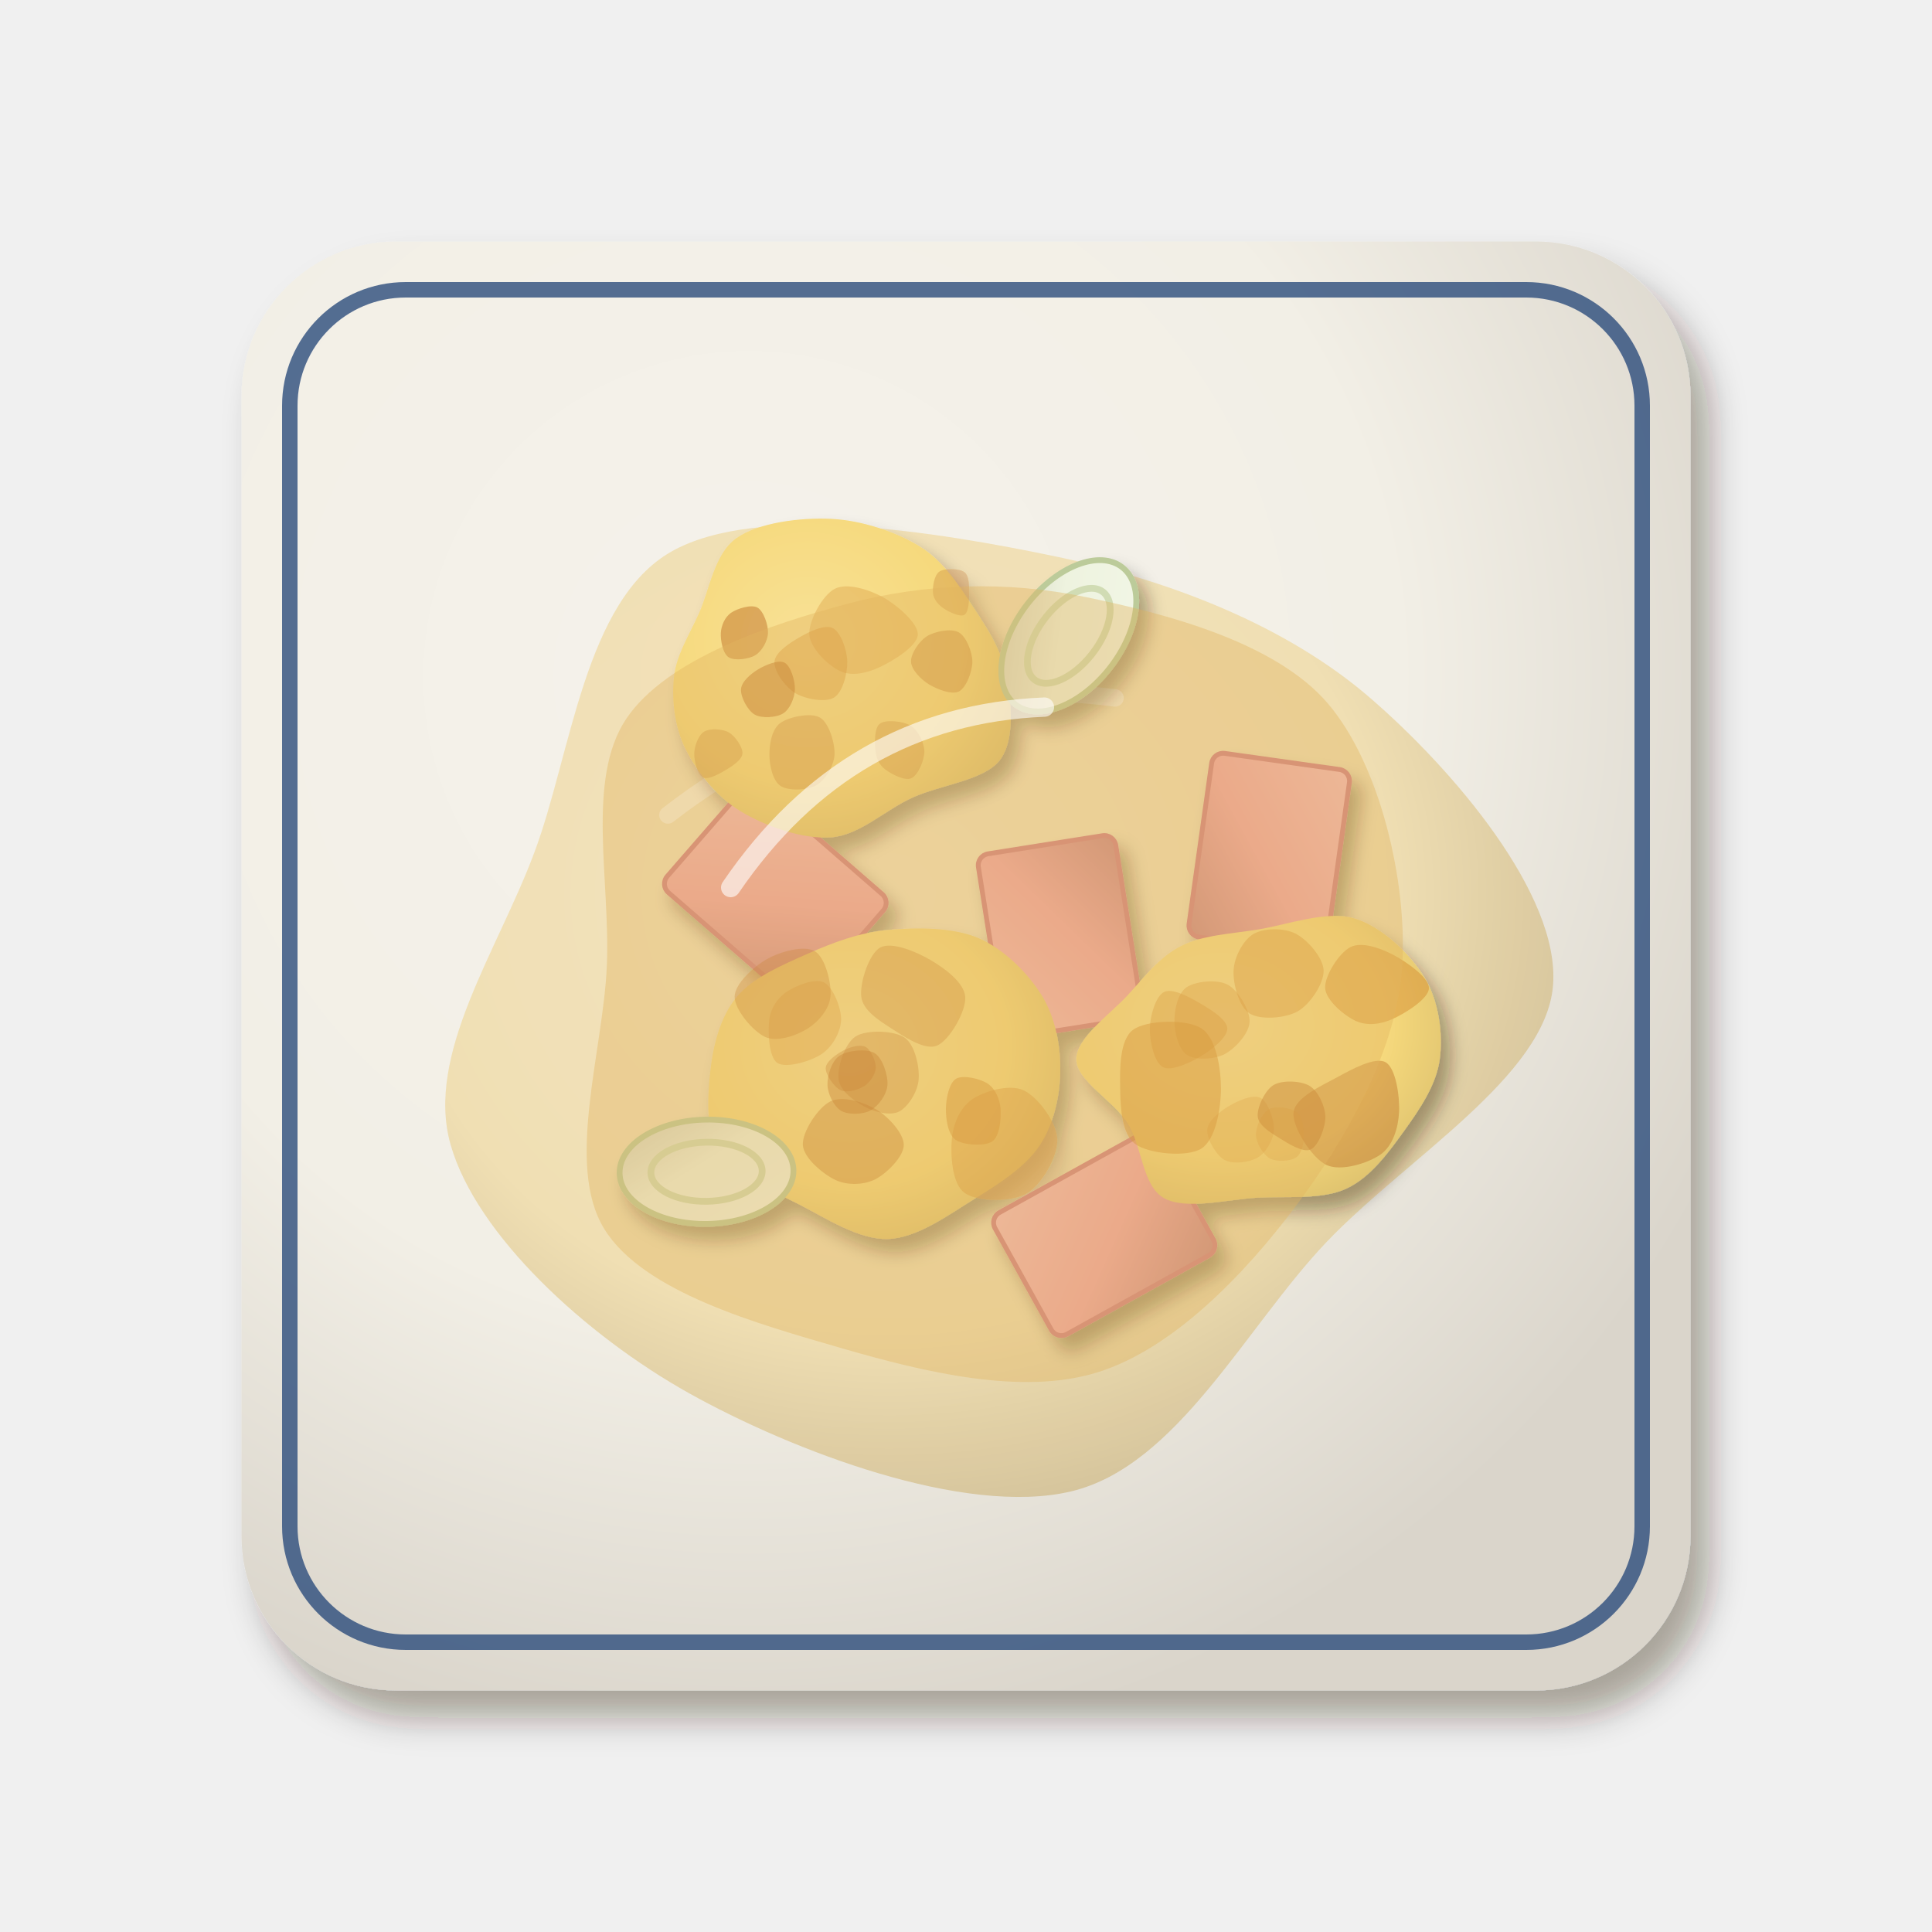
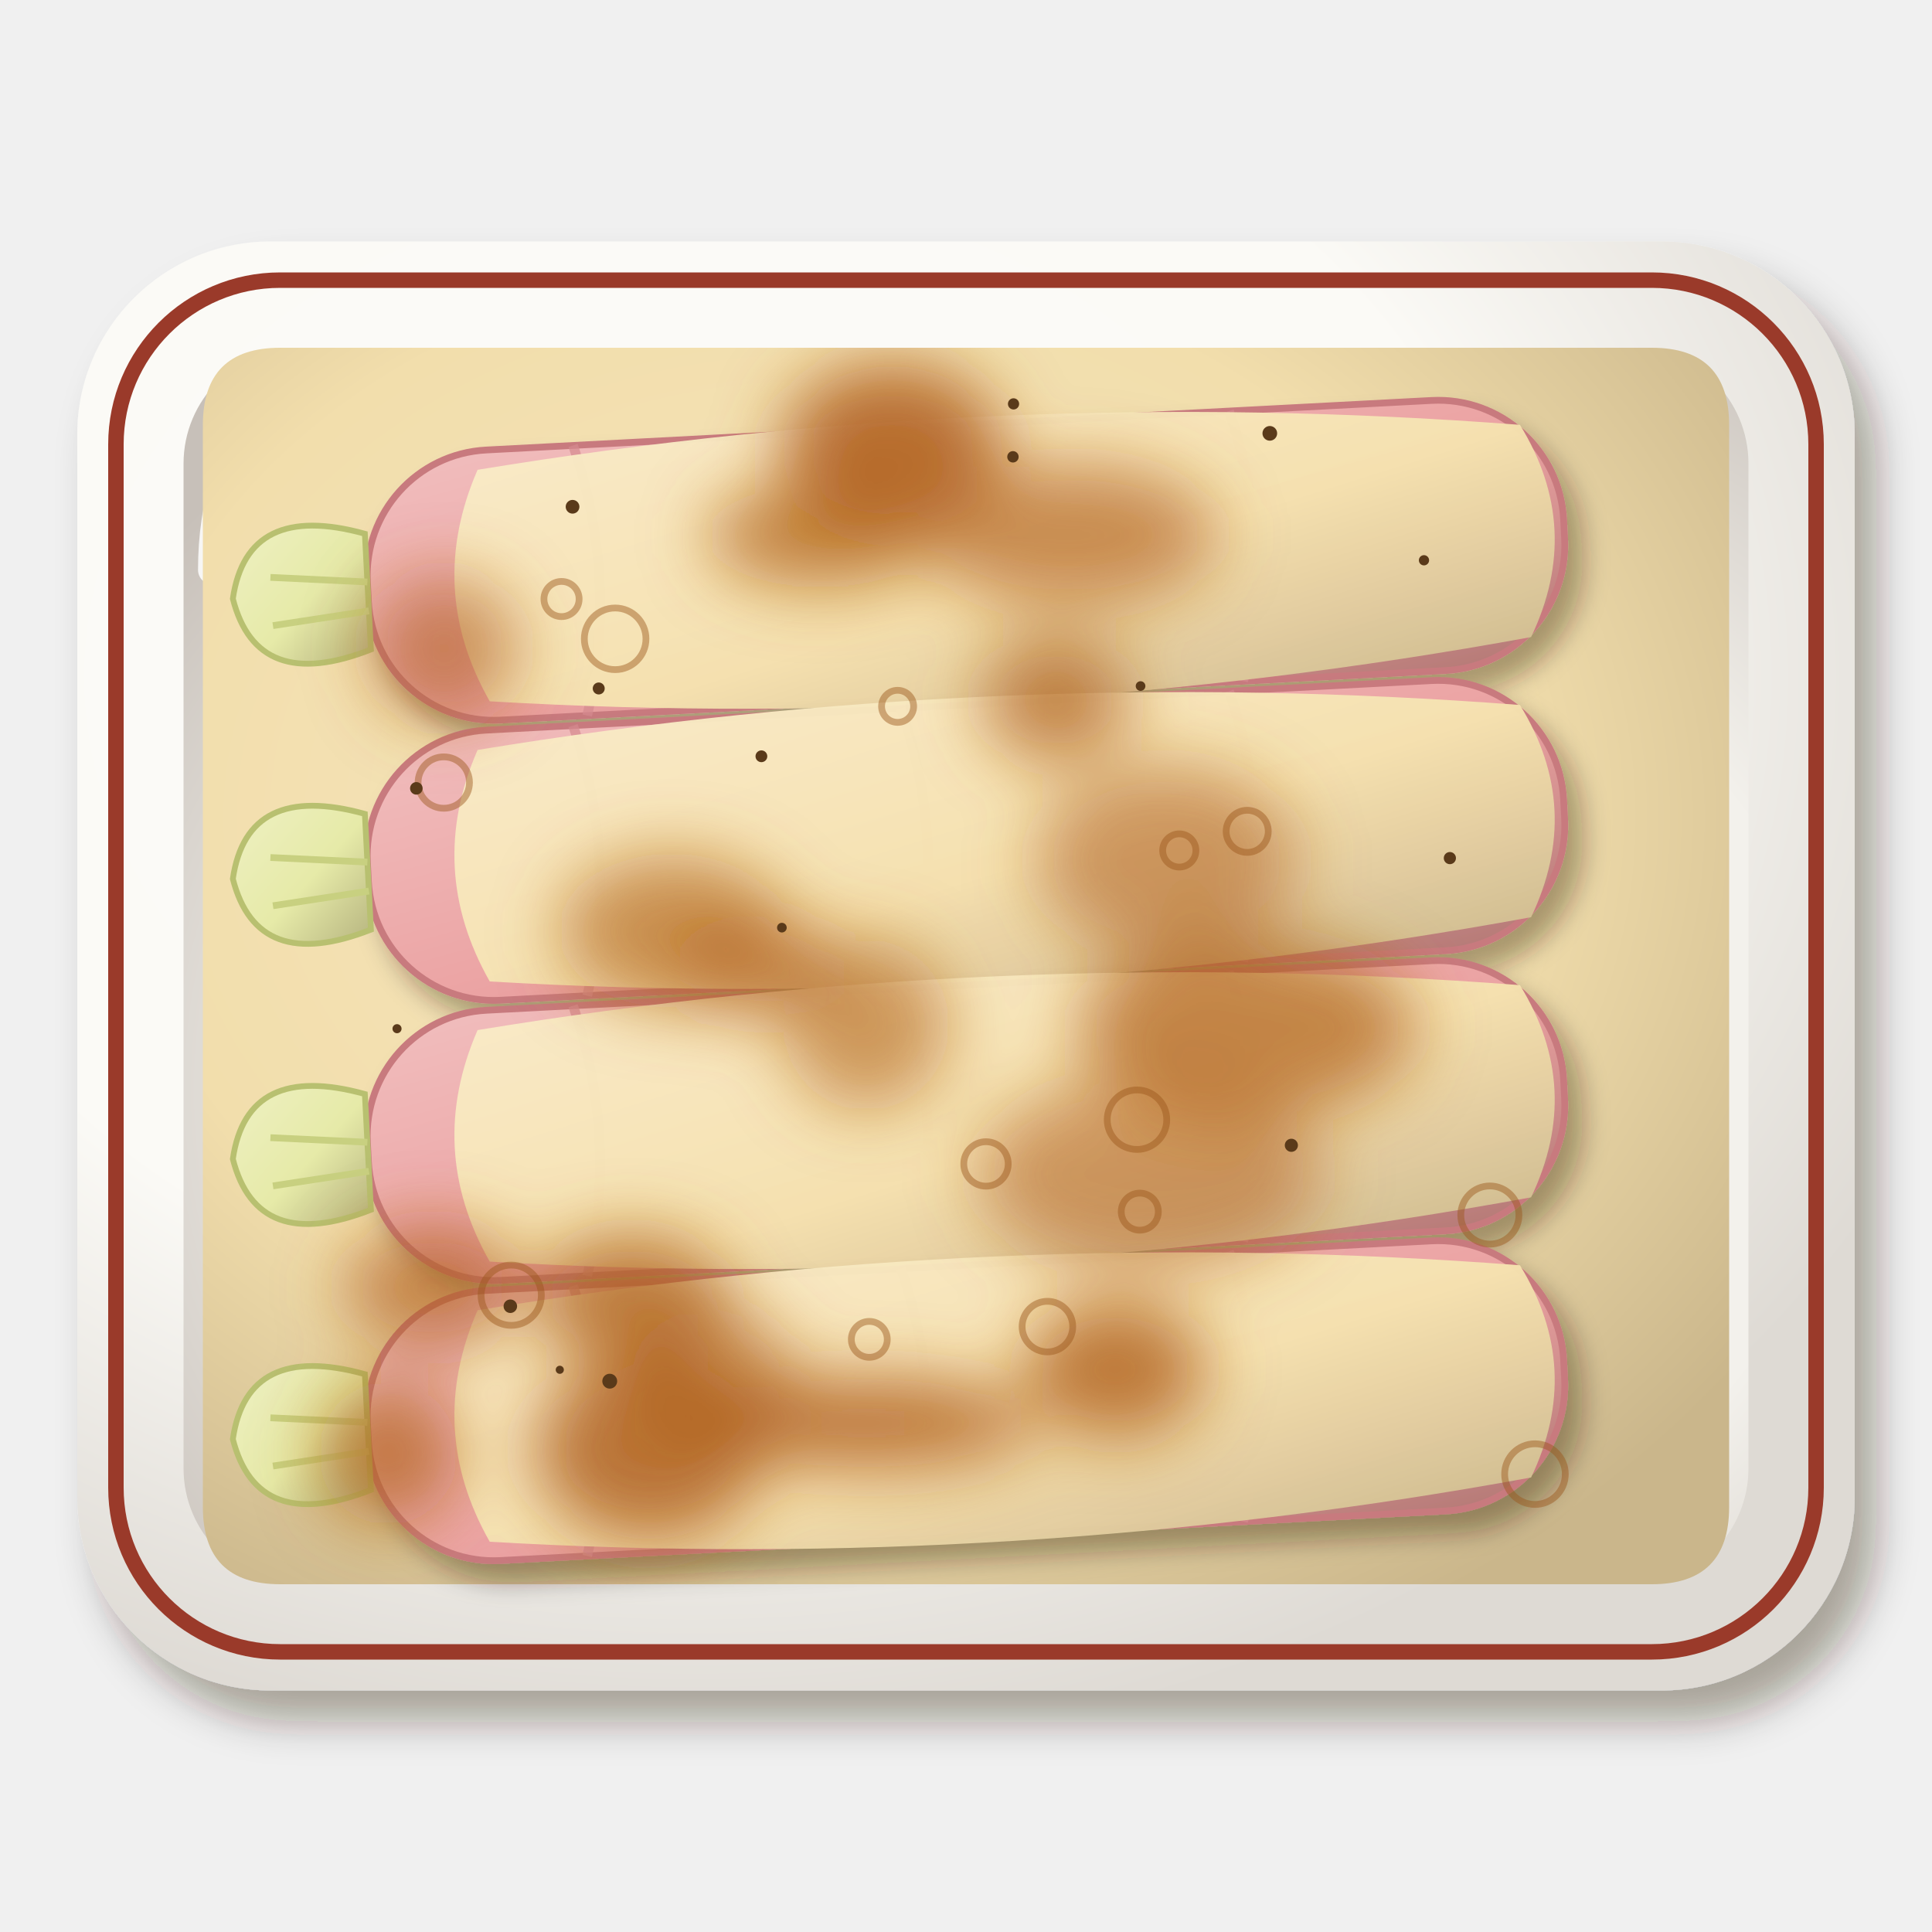
<svg xmlns="http://www.w3.org/2000/svg" viewBox="0 0 200 200" width="400" height="400">
  <defs>
    <filter id="fr_endives-1" x="-30%" y="-30%" width="160%" height="160%">
-       <feDropShadow dx="1.96" dy="2.8" stdDeviation="1.82" flood-color="#2b1607" flood-opacity=".36" />
+       <feDropShadow dx="2.24" dy="3.2" stdDeviation="2.08" flood-color="#2b1607" flood-opacity=".36" />
    </filter>
    <radialGradient id="fr_endives-2" cx="0.35" cy="0.3" r=".75">
-       <stop offset="0" stop-color="#f5f2eb" />
-       <stop offset=".6" stop-color="#f2efe6" />
-       <stop offset="1" stop-color="#dad5cb" />
+       <stop offset="0" stop-color="#fcfbf8" />
+       <stop offset=".6" stop-color="#fbfaf6" />
+       <stop offset="1" stop-color="#dedad4" />
    </radialGradient>
-     <radialGradient id="fr_endives-3" cx="0.4" cy="0.38" r=".75">
-       <stop offset="0" stop-color="#f3e5c0" />
-       <stop offset=".6" stop-color="#f0deb0" />
-       <stop offset="1" stop-color="#c4b28b" />
+     <radialGradient id="fr_endives-3" cx="0.6" cy="0.6" r=".75">
+       <stop offset="0" stop-color="#f4f2ed" />
+       <stop offset=".6" stop-color="#f3f1ec" />
+       <stop offset="1" stop-color="#c7c0b9" />
    </radialGradient>
-     <filter id="fr_endives-4" x="-30%" y="-30%" width="160%" height="160%">
-       <feDropShadow dx="0.98" dy="1.4" stdDeviation="0.91" flood-color="#2b1607" flood-opacity=".36" />
+     <radialGradient id="fr_endives-4" cx="0.4" cy="0.38" r=".75">
+       <stop offset="0" stop-color="#f5e5bd" />
+       <stop offset=".6" stop-color="#f2deac" />
+       <stop offset="1" stop-color="#cab68b" />
+     </radialGradient>
+     <filter id="fr_endives-5" x="-30%" y="-30%" width="160%" height="160%">
+       <feDropShadow dx="1.4" dy="2" stdDeviation="1.3" flood-color="#2b1607" flood-opacity=".36" />
    </filter>
-     <linearGradient id="fr_endives-5" x1="0" y1="0" x2="1" y2="1">
-       <stop offset="0" stop-color="#f5babc" />
-       <stop offset=".55" stop-color="#f1a3a6" />
-       <stop offset="1" stop-color="#c98686" />
+     <linearGradient id="fr_endives-6" x1="0" y1="0" x2="1" y2="1">
+       <stop offset="0" stop-color="#f1bebe" />
+       <stop offset=".55" stop-color="#eba2a2" />
+       <stop offset="1" stop-color="#b17773" />
    </linearGradient>
-     <radialGradient id="fr_endives-6" cx="0.4" cy="0.38" r=".75">
-       <stop offset="0" stop-color="#f8e196" />
-       <stop offset=".6" stop-color="#f6d97c" />
-       <stop offset="1" stop-color="#d7bb6a" />
-     </radialGradient>
    <linearGradient id="fr_endives-7" x1="0" y1="0" x2="1" y2="1">
-       <stop offset="0" stop-color="#f2f6e7" />
-       <stop offset=".55" stop-color="#eef3df" />
-       <stop offset="1" stop-color="#d1d2be" />
+       <stop offset="0" stop-color="#eef0c2" />
+       <stop offset=".55" stop-color="#e6eaa8" />
+       <stop offset="1" stop-color="#b7b580" />
    </linearGradient>
+     <linearGradient id="fr_endives-8" x1="0" y1="0" x2="1" y2="1">
+       <stop offset="0" stop-color="#f9ebc8" />
+       <stop offset=".55" stop-color="#f6e2b0" />
+       <stop offset="1" stop-color="#cdb98e" />
+     </linearGradient>
+     <clipPath id="fr_endives-9">
+       <path d="M29,36 H171 Q179,36 179,44 V156 Q179,164 171,164 H29 Q21,164 21,156 V44 Q21,36 29,36Z" />
+     </clipPath>
+     <filter id="fr_endives-10" x="-30%" y="-30%" width="160%" height="160%">
+       <feGaussianBlur stdDeviation="3.5" />
+     </filter>
  </defs>
  <g filter="url(#fr_endives-1)">
-     <rect x="25" y="25" width="150" height="150" rx="16" fill="url(#fr_endives-2)" />
+     <rect x="8" y="25" width="184" height="150" rx="20" fill="url(#fr_endives-2)" />
  </g>
-   <rect x="30" y="30" width="140" height="140" rx="12" fill="none" stroke="#2c4c7c" stroke-width="1.6" opacity=".8" />
-   <path transform="translate(100 102)" d="M60.77,0C60.02,9.4 45.61,17.87 37.3,26.6C28.98,35.33 21.86,49.79 10.87,52.39C-0.13,55 -17.97,48.2 -28.68,42.22C-39.38,36.24 -50.69,25.84 -53.35,16.51C-56.02,7.17 -48.46,-3.58 -44.66,-13.82C-40.85,-24.05 -39.48,-39.8 -30.5,-44.9C-21.52,-50 -2.83,-46.92 9.21,-44.41C21.26,-41.89 33.19,-37.2 41.78,-29.8C50.37,-22.4 61.51,-9.4 60.77,0Z" fill="url(#fr_endives-3)" opacity="0.95" />
-   <path transform="translate(100 102)" d="M-30.86,-17.63 Q-11.02,-33.06 15.43,-29.75" stroke="#fff" stroke-width="1.8" fill="none" stroke-linecap="round" opacity=".5" />
-   <g filter="url(#fr_endives-4)">
-     <g transform="translate(109.71 96.93) rotate(261)">
-       <rect x="-9.6" y="-7.2" width="19.2" height="14.4" rx="1.2" fill="url(#fr_endives-5)" stroke="#d27f84" stroke-width=".5" />
+   <rect x="12" y="29" width="176" height="142" rx="17" fill="none" stroke="#9a3a2a" stroke-width="1.6" />
+   <rect x="19" y="36" width="162" height="128" rx="12" fill="url(#fr_endives-3)" />
+   <path d="M22,59 Q22,38 44,38" stroke="#fff" stroke-width="3" fill="none" stroke-linecap="round" opacity=".85" />
+   <path d="M29,36 H171 Q179,36 179,44 V156 Q179,164 171,164 H29 Q21,164 21,156 V44 Q21,36 29,36Z" fill="url(#fr_endives-4)" />
+   <g transform="translate(100 58) rotate(-3)">
+     <g filter="url(#fr_endives-5)">
+       <rect x="-62" y="-14" width="124" height="28" rx="13" fill="url(#fr_endives-6)" stroke="#c87a7e" stroke-width=".7" />
    </g>
-     <g transform="translate(131.39 88.33) rotate(98)">
-       <rect x="-9.6" y="-7.2" width="19.2" height="14.4" rx="1.2" fill="url(#fr_endives-5)" stroke="#d27f84" stroke-width=".5" />
+     <path d="M-40,-14 Q-36,0 -40,14 M-6,-14 Q-2,0 -6,14 M28,-14 Q32,0 28,14" stroke="#d48a8e" stroke-width="1" fill="none" opacity=".7" />
+     <path d="M-62,-6 Q-74,-10 -76,0 Q-74,10 -62,6Z" fill="url(#fr_endives-7)" stroke="#b8c070" stroke-width=".6" />
+     <path d="M-72,-2 L-62,-1 M-72,3 L-62,2" stroke="#c8d080" stroke-width=".7" />
+     <path d="M-50,-12 Q4,-18 58,-11 Q64,0 58,11 Q4,18 -50,12 Q-56,0 -50,-12Z" fill="url(#fr_endives-8)" opacity=".97" />
+   </g>
+   <g transform="translate(100 87) rotate(-3)">
+     <g filter="url(#fr_endives-5)">
+       <rect x="-62" y="-14" width="124" height="28" rx="13" fill="url(#fr_endives-6)" stroke="#c87a7e" stroke-width=".7" />
    </g>
-     <g transform="translate(114.31 127.74) rotate(331)">
-       <rect x="-9.6" y="-7.2" width="19.2" height="14.4" rx="1.2" fill="url(#fr_endives-5)" stroke="#d27f84" stroke-width=".5" />
+     <path d="M-40,-14 Q-36,0 -40,14 M-6,-14 Q-2,0 -6,14 M28,-14 Q32,0 28,14" stroke="#d48a8e" stroke-width="1" fill="none" opacity=".7" />
+     <path d="M-62,-6 Q-74,-10 -76,0 Q-74,10 -62,6Z" fill="url(#fr_endives-7)" stroke="#b8c070" stroke-width=".6" />
+     <path d="M-72,-2 L-62,-1 M-72,3 L-62,2" stroke="#c8d080" stroke-width=".7" />
+     <path d="M-50,-12 Q4,-18 58,-11 Q64,0 58,11 Q4,18 -50,12 Q-56,0 -50,-12Z" fill="url(#fr_endives-8)" opacity=".97" />
+   </g>
+   <g transform="translate(100 116) rotate(-3)">
+     <g filter="url(#fr_endives-5)">
+       <rect x="-62" y="-14" width="124" height="28" rx="13" fill="url(#fr_endives-6)" stroke="#c87a7e" stroke-width=".7" />
    </g>
-     <g transform="translate(80.26 92.48) rotate(41)">
-       <rect x="-9.6" y="-7.2" width="19.2" height="14.4" rx="1.2" fill="url(#fr_endives-5)" stroke="#d27f84" stroke-width=".5" />
+     <path d="M-40,-14 Q-36,0 -40,14 M-6,-14 Q-2,0 -6,14 M28,-14 Q32,0 28,14" stroke="#d48a8e" stroke-width="1" fill="none" opacity=".7" />
+     <path d="M-62,-6 Q-74,-10 -76,0 Q-74,10 -62,6Z" fill="url(#fr_endives-7)" stroke="#b8c070" stroke-width=".6" />
+     <path d="M-72,-2 L-62,-1 M-72,3 L-62,2" stroke="#c8d080" stroke-width=".7" />
+     <path d="M-50,-12 Q4,-18 58,-11 Q64,0 58,11 Q4,18 -50,12 Q-56,0 -50,-12Z" fill="url(#fr_endives-8)" opacity=".97" />
+   </g>
+   <g transform="translate(100 145) rotate(-3)">
+     <g filter="url(#fr_endives-5)">
+       <rect x="-62" y="-14" width="124" height="28" rx="13" fill="url(#fr_endives-6)" stroke="#c87a7e" stroke-width=".7" />
    </g>
-     <path transform="translate(91.9 110.9)" d="M17.86,0C17.82,2.59 17.18,5.5 15.7,7.71C14.22,9.91 11.59,11.6 8.97,13.21C6.35,14.82 3.05,17.27 0,17.36C-3.05,17.44 -6.42,15.18 -9.31,13.71C-12.21,12.24 -15.87,10.82 -17.38,8.53C-18.89,6.25 -18.66,2.7 -18.37,0C-18.08,-2.7 -17.33,-5.65 -15.65,-7.68C-13.97,-9.71 -10.88,-11.02 -8.27,-12.18C-5.66,-13.33 -2.94,-14.36 0,-14.63C2.94,-14.9 6.71,-14.93 9.37,-13.8C12.03,-12.66 14.54,-10.13 15.96,-7.83C17.37,-5.53 17.9,-2.59 17.86,0Z" fill="url(#fr_endives-6)" />
-     <path transform="translate(81.64 103.16)" d="M4.33,0C4.2,1.34 3.05,2.64 1.93,3.34C0.8,4.04 -1.16,4.74 -2.42,4.19C-3.67,3.63 -5.62,1.34 -5.59,0C-5.56,-1.34 -3.62,-3.09 -2.24,-3.88C-0.85,-4.66 1.61,-5.34 2.71,-4.69C3.8,-4.05 4.46,-1.34 4.33,0Z" fill="#b8651c" opacity="0.33" />
-     <path transform="translate(91.14 111.73)" d="M3.96,0C3.87,1.28 2.86,2.87 1.93,3.34C0.99,3.81 -0.59,3.39 -1.64,2.83C-2.68,2.28 -4.18,1.21 -4.33,0C-4.49,-1.21 -3.7,-3.72 -2.56,-4.44C-1.43,-5.16 1.41,-5.06 2.5,-4.32C3.58,-3.58 4.06,-1.28 3.96,0Z" fill="#b8651c" opacity="0.31" />
-     <path transform="translate(88.59 118.54)" d="M4.97,0C4.95,1.2 3.21,2.92 2.04,3.53C0.86,4.13 -0.83,4.2 -2.09,3.62C-3.34,3.03 -5.39,1.36 -5.48,0C-5.57,-1.36 -3.89,-3.92 -2.62,-4.53C-1.35,-5.15 0.86,-4.44 2.13,-3.68C3.39,-2.93 4.98,-1.2 4.97,0Z" fill="#b8651c" opacity="0.37" />
-     <path transform="translate(83.06 105.57)" d="M4.01,0C3.98,1.23 3.13,2.78 2.03,3.52C0.94,4.27 -1.67,5.06 -2.58,4.47C-3.49,3.88 -3.58,1.22 -3.43,0C-3.27,-1.22 -2.6,-2.23 -1.66,-2.88C-0.72,-3.52 1.29,-4.35 2.24,-3.87C3.18,-3.39 4.04,-1.23 4.01,0Z" fill="#d48a2c" opacity="0.33" />
-     <path transform="translate(103.03 117.96)" d="M6.42,0C6.47,1.78 4.83,4.68 3.23,5.6C1.63,6.52 -1.9,6.46 -3.19,5.52C-4.48,4.59 -4.64,1.61 -4.5,0C-4.37,-1.61 -3.64,-3.3 -2.4,-4.15C-1.16,-5 1.47,-5.78 2.94,-5.09C4.41,-4.4 6.37,-1.78 6.42,0Z" fill="#d48a2c" opacity="0.38" />
-     <path transform="translate(88.36 110.54)" d="M2.3,0C2.27,0.68 1.7,1.51 1.1,1.9C0.49,2.28 -0.68,2.64 -1.34,2.32C-2,2.01 -2.93,0.69 -2.88,0C-2.83,-0.69 -1.73,-1.44 -1.04,-1.8C-0.35,-2.16 0.69,-2.46 1.25,-2.16C1.8,-1.86 2.32,-0.68 2.3,0Z" fill="#b8651c" opacity="0.33" />
-     <path transform="translate(100.77 114.78)" d="M2.81,0C2.88,1 2.73,2.84 1.95,3.38C1.17,3.91 -1.05,3.77 -1.85,3.21C-2.65,2.64 -2.86,1.05 -2.85,0C-2.84,-1.05 -2.52,-2.68 -1.8,-3.11C-1.07,-3.54 0.73,-3.11 1.5,-2.59C2.26,-2.07 2.73,-1 2.81,0Z" fill="#d48a2c" opacity="0.48" />
-     <path transform="translate(94.08 103.19)" d="M5.84,0C5.96,1.48 4.2,4.52 2.92,5.05C1.63,5.59 -0.56,4.07 -1.87,3.23C-3.17,2.39 -4.74,1.39 -4.92,0C-5.1,-1.39 -4.14,-4.47 -2.95,-5.11C-1.76,-5.74 0.75,-4.68 2.21,-3.83C3.68,-2.98 5.73,-1.48 5.84,0Z" fill="#b8651c" opacity="0.3" />
-     <path transform="translate(88.62 112.31)" d="M3.25,0C3.19,0.99 2.32,2.18 1.52,2.63C0.72,3.07 -0.8,3.12 -1.55,2.68C-2.29,2.24 -2.93,0.95 -2.96,0C-2.99,-0.95 -2.55,-2.45 -1.73,-3.01C-0.92,-3.56 1.08,-3.8 1.91,-3.3C2.74,-2.8 3.32,-0.99 3.25,0Z" fill="#b8651c" opacity="0.41" />
-     <path transform="translate(130.24 109.66)" d="M18.8,0C18.45,2.64 16.72,5.18 15.11,7.41C13.49,9.65 11.62,12.25 9.1,13.4C6.58,14.55 3.14,14.16 0,14.32C-3.14,14.48 -7.51,15.65 -9.76,14.36C-12.01,13.08 -11.99,9.02 -13.5,6.62C-15.01,4.23 -18.81,2.21 -18.82,0C-18.82,-2.21 -15.32,-4.67 -13.51,-6.63C-11.7,-8.58 -10.22,-10.6 -7.97,-11.73C-5.72,-12.87 -2.98,-12.96 0,-13.44C2.98,-13.92 7.05,-15.43 9.92,-14.6C12.79,-13.77 15.75,-10.89 17.23,-8.46C18.71,-6.02 19.16,-2.64 18.8,0Z" fill="url(#fr_endives-6)" />
-     <path transform="translate(142.28 102.3)" d="M5.64,0C5.62,1.11 3.11,2.64 1.85,3.2C0.58,3.76 -0.79,3.91 -1.95,3.38C-3.11,2.84 -5.01,1.27 -5.1,0C-5.18,-1.27 -3.64,-3.69 -2.46,-4.27C-1.28,-4.84 0.63,-4.15 1.98,-3.44C3.33,-2.72 5.66,-1.11 5.64,0Z" fill="#d48a2c" opacity="0.47" />
-     <path transform="translate(131.92 100.46)" d="M5.1,0C5.14,1.34 3.72,3.48 2.44,4.22C1.16,4.96 -1.46,5.16 -2.57,4.45C-3.68,3.75 -4.29,1.37 -4.22,0C-4.16,-1.37 -3.24,-3.13 -2.17,-3.77C-1.1,-4.4 0.98,-4.43 2.2,-3.81C3.41,-3.18 5.06,-1.34 5.1,0Z" fill="#d48a2c" opacity="0.4" />
-     <path transform="translate(120.81 112.71)" d="M5.58,0C5.57,2.07 5.05,5.22 3.57,6.18C2.09,7.13 -1.9,6.74 -3.3,5.71C-4.7,4.68 -4.82,1.97 -4.85,0C-4.89,-1.97 -4.93,-5.06 -3.52,-6.1C-2.11,-7.14 2.08,-7.25 3.6,-6.23C5.11,-5.21 5.58,-2.07 5.58,0Z" fill="#d48a2c" opacity="0.49" />
-     <path transform="translate(124.88 105.78)" d="M4.48,0C4.43,1.19 3,2.75 1.92,3.33C0.84,3.9 -1.12,4 -1.99,3.44C-2.86,2.89 -3.29,1.17 -3.3,0C-3.32,-1.17 -2.98,-2.93 -2.06,-3.57C-1.14,-4.21 1.13,-4.44 2.22,-3.84C3.31,-3.25 4.53,-1.19 4.48,0Z" fill="#d48a2c" opacity="0.35" />
-     <path transform="translate(128.58 116.95)" d="M3.3,0C3.25,1.03 2.5,2.34 1.65,2.86C0.8,3.38 -0.93,3.61 -1.81,3.13C-2.68,2.65 -3.68,0.93 -3.61,0C-3.55,-0.93 -2.32,-1.87 -1.4,-2.43C-0.48,-2.98 1.12,-3.71 1.91,-3.3C2.69,-2.9 3.34,-1.03 3.3,0Z" fill="#d48a2c" opacity="0.26" />
-     <path transform="translate(133.73 115.6)" d="M3.47,0C3.49,1.1 2.75,3.02 1.96,3.39C1.17,3.76 -0.37,2.79 -1.28,2.22C-2.2,1.66 -3.42,0.92 -3.53,0C-3.63,-0.92 -2.79,-2.75 -1.89,-3.28C-1,-3.81 0.95,-3.73 1.84,-3.19C2.73,-2.64 3.45,-1.1 3.47,0Z" fill="#b8651c" opacity="0.43" />
-     <path transform="translate(122.68 106.46)" d="M4.37,0C4.4,0.92 2.77,2.2 1.66,2.87C0.54,3.54 -1.43,4.48 -2.31,4C-3.2,3.52 -3.67,1.3 -3.65,0C-3.63,-1.3 -3.04,-3.33 -2.18,-3.77C-1.32,-4.21 0.42,-3.25 1.51,-2.62C2.6,-1.99 4.35,-0.92 4.37,0Z" fill="#d48a2c" opacity="0.37" />
-     <path transform="translate(140.45 115.13)" d="M4.38,0C4.3,1.59 3.76,3.44 2.51,4.35C1.25,5.26 -1.64,6.19 -3.15,5.46C-4.66,4.74 -6.72,1.51 -6.54,0C-6.36,-1.51 -3.66,-2.73 -2.07,-3.59C-0.49,-4.45 1.91,-5.77 2.98,-5.17C4.06,-4.57 4.46,-1.59 4.38,0Z" fill="#b8651c" opacity="0.38" />
-     <path transform="translate(132.85 117.5)" d="M2.13,0C2.12,0.78 1.92,1.91 1.34,2.31C0.75,2.72 -0.7,2.8 -1.4,2.42C-2.09,2.03 -2.8,0.85 -2.83,0C-2.85,-0.85 -2.24,-2.26 -1.54,-2.66C-0.83,-3.06 0.77,-2.83 1.38,-2.39C1.99,-1.94 2.14,-0.78 2.13,0Z" fill="#d48a2c" opacity="0.26" />
-     <path transform="translate(86.04 70.17)" d="M18.19,0C18.63,2.63 19.06,6.49 17.43,8.55C15.8,10.62 11.32,11.07 8.42,12.39C5.51,13.72 2.97,16.27 0,16.51C-2.97,16.74 -6.87,15.33 -9.38,13.81C-11.89,12.29 -13.91,9.69 -15.06,7.39C-16.21,5.09 -16.51,2.35 -16.28,0C-16.05,-2.35 -14.75,-4.3 -13.67,-6.71C-12.59,-9.12 -12.1,-12.83 -9.82,-14.45C-7.54,-16.08 -3.17,-16.61 0,-16.46C3.17,-16.31 6.76,-15.11 9.22,-13.57C11.68,-12.04 13.27,-9.51 14.76,-7.24C16.26,-4.98 17.75,-2.63 18.19,0Z" fill="url(#fr_endives-6)" />
-     <path transform="translate(89.16 65.7)" d="M5.85,0C5.8,1.2 3.27,2.72 1.93,3.35C0.59,3.98 -0.97,4.34 -2.18,3.78C-3.4,3.22 -5.28,1.42 -5.38,0C-5.47,-1.42 -4.01,-4.11 -2.74,-4.75C-1.48,-5.4 0.81,-4.67 2.24,-3.88C3.67,-3.09 5.9,-1.2 5.85,0Z" fill="#d48a2c" opacity="0.3" />
-     <path transform="translate(92.74 77.77)" d="M2.95,0C2.97,0.91 2.29,2.48 1.61,2.79C0.94,3.11 -0.47,2.36 -1.09,1.89C-1.71,1.43 -2.01,0.79 -2.1,0C-2.2,-0.79 -2.26,-2.42 -1.65,-2.86C-1.05,-3.31 0.76,-3.12 1.53,-2.65C2.3,-2.17 2.94,-0.91 2.95,0Z" fill="#b8651c" opacity="0.27" />
-     <path transform="translate(97.49 68.5)" d="M3.17,0C3.17,1.02 2.53,2.69 1.78,3.08C1.02,3.46 -0.52,2.84 -1.35,2.33C-2.17,1.82 -3.15,0.83 -3.18,0C-3.21,-0.83 -2.35,-2.13 -1.53,-2.64C-0.7,-3.15 0.97,-3.48 1.76,-3.04C2.54,-2.6 3.16,-1.02 3.17,0Z" fill="#b8651c" opacity="0.35" />
-     <path transform="translate(84.2 68.5)" d="M3.51,0C3.53,1.2 3.04,3.17 2.14,3.71C1.25,4.26 -0.85,3.87 -1.88,3.25C-2.91,2.63 -4.1,0.96 -4.03,0C-3.96,-0.96 -2.46,-1.94 -1.45,-2.52C-0.45,-3.1 1.18,-3.9 2.01,-3.48C2.84,-3.06 3.49,-1.2 3.51,0Z" fill="#d48a2c" opacity="0.38" />
-     <path transform="translate(76.88 65.53)" d="M2.62,0C2.59,0.82 2,1.88 1.32,2.29C0.65,2.71 -0.85,2.9 -1.45,2.51C-2.05,2.13 -2.3,0.77 -2.26,0C-2.22,-0.77 -1.84,-1.65 -1.21,-2.09C-0.58,-2.53 0.89,-2.99 1.52,-2.64C2.16,-2.29 2.66,-0.82 2.62,0Z" fill="#b8651c" opacity="0.44" />
-     <path transform="translate(98.55 61.44)" d="M1.78,0C1.78,0.74 1.72,1.96 1.28,2.21C0.83,2.47 -0.34,1.9 -0.88,1.53C-1.42,1.16 -1.89,0.63 -1.96,0C-2.04,-0.63 -1.85,-1.9 -1.31,-2.27C-0.77,-2.64 0.77,-2.6 1.28,-2.22C1.8,-1.85 1.78,-0.74 1.78,0Z" fill="#b8651c" opacity="0.25" />
-     <path transform="translate(79.63 71.35)" d="M2.66,0C2.64,0.88 2.14,2.07 1.44,2.5C0.75,2.94 -0.78,3.04 -1.51,2.62C-2.24,2.2 -2.98,0.78 -2.92,0C-2.87,-0.78 -1.93,-1.58 -1.18,-2.04C-0.43,-2.5 0.95,-3.09 1.59,-2.75C2.23,-2.41 2.68,-0.88 2.66,0Z" fill="#b8651c" opacity="0.49" />
-     <path transform="translate(82.66 78.13)" d="M3.73,0C3.66,1.17 2.76,2.63 1.83,3.17C0.9,3.7 -1.06,3.76 -1.86,3.23C-2.67,2.7 -3.01,1.08 -3.01,0C-3.02,-1.08 -2.77,-2.64 -1.89,-3.28C-1.02,-3.92 1.29,-4.4 2.22,-3.85C3.16,-3.31 3.79,-1.17 3.73,0Z" fill="#b8651c" opacity="0.29" />
-     <path transform="translate(74.19 78)" d="M2.67,0C2.62,0.65 1.66,1.28 0.98,1.69C0.29,2.1 -0.88,2.76 -1.43,2.48C-1.98,2.2 -2.34,0.79 -2.32,0C-2.3,-0.79 -1.9,-1.89 -1.3,-2.26C-0.71,-2.62 0.6,-2.56 1.26,-2.18C1.92,-1.8 2.71,-0.65 2.67,0Z" fill="#b8651c" opacity="0.28" />
-     <g transform="translate(73.14 121.3) rotate(179)">
-       <ellipse rx="9" ry="5.4" fill="url(#fr_endives-7)" stroke="#bccb9a" stroke-width=".6" />
-       <ellipse rx="5.76" ry="3.06" fill="none" stroke="#d1dcb4" stroke-width=".7" />
+     <path d="M-40,-14 Q-36,0 -40,14 M-6,-14 Q-2,0 -6,14 M28,-14 Q32,0 28,14" stroke="#d48a8e" stroke-width="1" fill="none" opacity=".7" />
+     <path d="M-62,-6 Q-74,-10 -76,0 Q-74,10 -62,6Z" fill="url(#fr_endives-7)" stroke="#b8c070" stroke-width=".6" />
+     <path d="M-72,-2 L-62,-1 M-72,3 L-62,2" stroke="#c8d080" stroke-width=".7" />
+     <path d="M-50,-12 Q4,-18 58,-11 Q64,0 58,11 Q4,18 -50,12 Q-56,0 -50,-12Z" fill="url(#fr_endives-8)" opacity=".97" />
+   </g>
+   <g clip-path="url(#fr_endives-9)">
+     <g filter="url(#fr_endives-10)">
+       <ellipse cx="44.79" cy="133.27" rx="9.04" ry="6.38" fill="#b0601a" opacity="0.7" />
+       <ellipse cx="84.92" cy="55.48" rx="11.58" ry="5.16" fill="#b0601a" opacity="0.75" />
+       <ellipse cx="118.94" cy="121.58" rx="17.77" ry="9.9" fill="#b0601a" opacity="0.56" />
+       <ellipse cx="78.42" cy="100.04" rx="8.44" ry="5.24" fill="#b0601a" opacity="0.64" />
+       <ellipse cx="89.7" cy="147.32" rx="17.48" ry="4.54" fill="#b0601a" opacity="0.84" />
+       <ellipse cx="89.67" cy="106.09" rx="8.44" ry="8.68" fill="#b0601a" opacity="0.59" />
+       <ellipse cx="65.33" cy="134.52" rx="9.98" ry="6.68" fill="#b0601a" opacity="0.79" />
+       <ellipse cx="73.65" cy="143.02" rx="8.58" ry="7.4" fill="#b0601a" opacity="0.66" />
+       <ellipse cx="40.2" cy="150.42" rx="7.01" ry="7.21" fill="#b0601a" opacity="0.71" />
+       <ellipse cx="115.46" cy="141.76" rx="9.25" ry="7.06" fill="#b0601a" opacity="0.81" />
+       <ellipse cx="109.28" cy="72.44" rx="7.56" ry="6.35" fill="#b0601a" opacity="0.73" />
+       <ellipse cx="67.18" cy="150.06" rx="11.75" ry="9.51" fill="#b0601a" opacity="0.85" />
+       <ellipse cx="129.11" cy="106.41" rx="17.45" ry="9.12" fill="#b0601a" opacity="0.72" />
+       <ellipse cx="69.52" cy="96.35" rx="11.53" ry="7.83" fill="#b0601a" opacity="0.63" />
+       <ellipse cx="110.8" cy="55.37" rx="15.05" ry="7.32" fill="#b0601a" opacity="0.65" />
+       <ellipse cx="92.35" cy="46.3" rx="11.36" ry="8.56" fill="#b0601a" opacity="0.89" />
+       <ellipse cx="120.77" cy="89" rx="13.4" ry="9.77" fill="#b0601a" opacity="0.57" />
+       <ellipse cx="45.99" cy="67.12" rx="7.61" ry="7.46" fill="#b0601a" opacity="0.61" />
    </g>
-     <g transform="translate(110.64 65.82) rotate(128)">
-       <ellipse rx="9" ry="5.4" fill="url(#fr_endives-7)" stroke="#bccb9a" stroke-width=".6" />
-       <ellipse rx="5.76" ry="3.06" fill="none" stroke="#d1dcb4" stroke-width=".7" />
-     </g>
+     <circle cx="129.11" cy="86.06" r="2.18" fill="none" stroke="#9a5418" stroke-width=".7" opacity=".45" />
+     <circle cx="92.92" cy="73.12" r="1.66" fill="none" stroke="#9a5418" stroke-width=".7" opacity=".45" />
+     <circle cx="45.94" cy="81.01" r="2.66" fill="none" stroke="#9a5418" stroke-width=".7" opacity=".45" />
+     <circle cx="122.08" cy="88.04" r="1.72" fill="none" stroke="#9a5418" stroke-width=".7" opacity=".45" />
+     <circle cx="63.68" cy="66.13" r="3.19" fill="none" stroke="#9a5418" stroke-width=".7" opacity=".45" />
+     <circle cx="58.13" cy="62.01" r="1.82" fill="none" stroke="#9a5418" stroke-width=".7" opacity=".45" />
+     <circle cx="108.43" cy="137.33" r="2.62" fill="none" stroke="#9a5418" stroke-width=".7" opacity=".45" />
+     <circle cx="117.99" cy="125.43" r="1.92" fill="none" stroke="#9a5418" stroke-width=".7" opacity=".45" />
+     <circle cx="89.99" cy="138.65" r="1.86" fill="none" stroke="#9a5418" stroke-width=".7" opacity=".45" />
+     <circle cx="154.23" cy="125.78" r="3.01" fill="none" stroke="#9a5418" stroke-width=".7" opacity=".45" />
+     <circle cx="117.7" cy="115.91" r="3.08" fill="none" stroke="#9a5418" stroke-width=".7" opacity=".45" />
+     <circle cx="52.92" cy="134.08" r="3.12" fill="none" stroke="#9a5418" stroke-width=".7" opacity=".45" />
+     <circle cx="158.9" cy="152.6" r="3.14" fill="none" stroke="#9a5418" stroke-width=".7" opacity=".45" />
+     <circle cx="102.07" cy="120.49" r="2.3" fill="none" stroke="#9a5418" stroke-width=".7" opacity=".45" />
  </g>
-   <path transform="translate(100 100)" d="M45.16,0C44.61,8.67 39.42,17.81 34.17,24.82C28.92,31.83 21.5,39.59 13.66,42.05C5.83,44.51 -4.34,42.04 -12.86,39.57C-21.38,37.09 -33.4,33.81 -37.45,27.21C-41.51,20.62 -37.56,8.8 -37.18,0C-36.8,-8.8 -39.35,-19.31 -35.19,-25.56C-31.02,-31.82 -20.12,-35.41 -12.19,-37.52C-4.26,-39.62 4.14,-39.91 12.41,-38.19C20.68,-36.47 31.98,-33.56 37.44,-27.2C42.89,-20.83 45.7,-8.67 45.16,0Z" fill="#e2b45e" opacity="0.4" />
-   <path transform="translate(100 100)" d="M-24.36,-8.12 Q-12.18,-25.98 8.12,-26.8" stroke="#fff" stroke-width="2" fill="none" stroke-linecap="round" opacity=".6" />
+   <circle cx="41.1" cy="106.49" r="0.47" fill="#5a3a1a" />
+   <circle cx="150.09" cy="88.83" r="0.63" fill="#5a3a1a" />
+   <circle cx="63.12" cy="142.98" r="0.77" fill="#5a3a1a" />
+   <circle cx="133.68" cy="118.56" r="0.68" fill="#5a3a1a" />
+   <circle cx="57.95" cy="141.8" r="0.42" fill="#5a3a1a" />
+   <circle cx="131.45" cy="44.86" r="0.76" fill="#5a3a1a" />
+   <circle cx="59.27" cy="52.46" r="0.71" fill="#5a3a1a" />
+   <circle cx="52.83" cy="135.22" r="0.7" fill="#5a3a1a" />
+   <circle cx="43.1" cy="81.61" r="0.65" fill="#5a3a1a" />
+   <circle cx="118.07" cy="71.02" r="0.5" fill="#5a3a1a" />
+   <circle cx="80.94" cy="96.03" r="0.5" fill="#5a3a1a" />
+   <circle cx="61.98" cy="71.27" r="0.62" fill="#5a3a1a" />
+   <circle cx="104.92" cy="41.81" r="0.58" fill="#5a3a1a" />
+   <circle cx="104.86" cy="47.29" r="0.59" fill="#5a3a1a" />
+   <circle cx="147.41" cy="58" r="0.53" fill="#5a3a1a" />
+   <circle cx="78.82" cy="78.29" r="0.61" fill="#5a3a1a" />
</svg>
